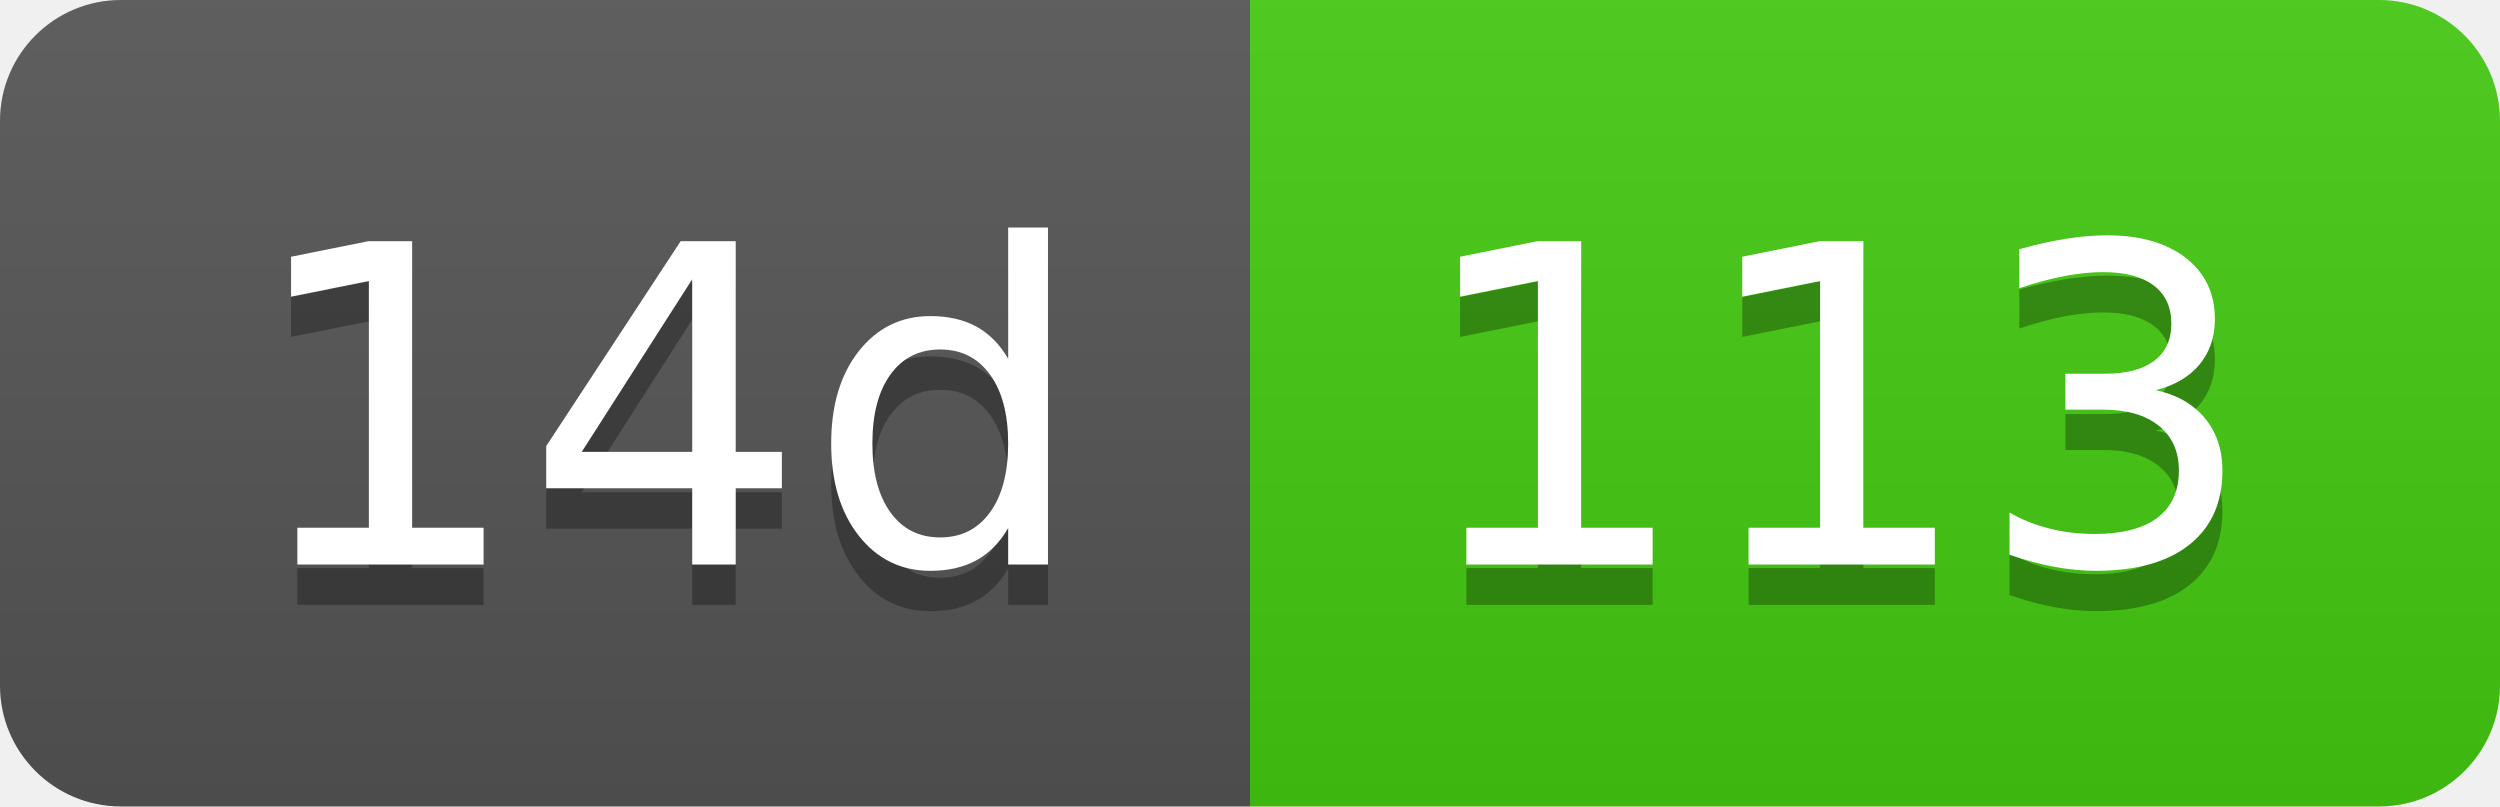
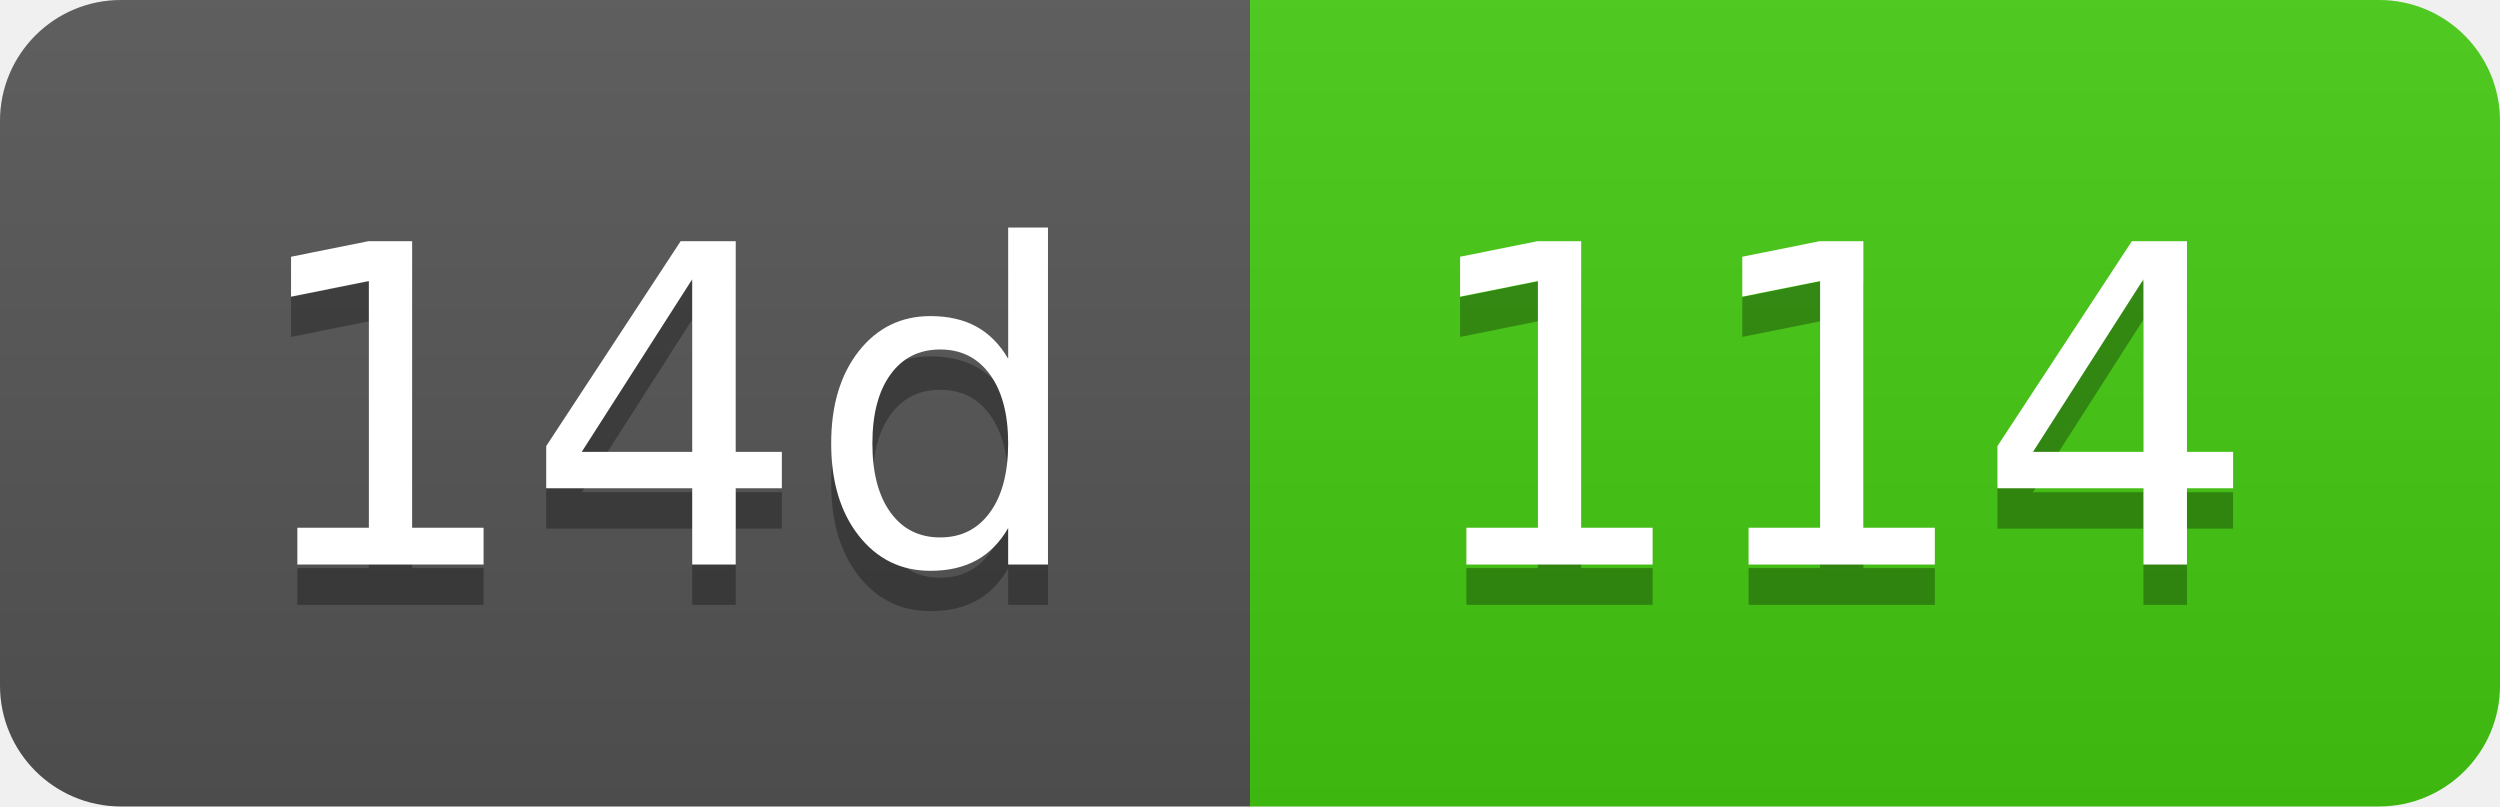
- <svg xmlns="http://www.w3.org/2000/svg" width="62" height="20" role="img" aria-label="14d: 113">
+ <svg xmlns="http://www.w3.org/2000/svg" width="62" height="20" role="img" aria-label="14d: 114">
  <linearGradient id="s" x2="0" y2="100%">
    <stop offset="0" stop-color="#bbb" stop-opacity=".1" />
    <stop offset="1" stop-opacity=".1" />
  </linearGradient>
  <clipPath id="r">
    <rect width="62" height="20" rx="3" fill="#fff" />
  </clipPath>
  <g clip-path="url(#r)">
    <rect width="31" height="20" fill="#555" />
    <rect x="31" width="31" height="20" fill="#4c1" />
    <rect width="62" height="20" fill="url(#s)" />
  </g>
  <g fill="#fff" text-anchor="middle" font-family="Verdana,Geneva,DejaVu Sans,sans-serif" text-rendering="geometricPrecision" font-size="110">
    <text aria-hidden="true" x="165" y="150" fill="#010101" fill-opacity=".3" transform="scale(.1)" textLength="210">14d</text>
    <text x="165" y="140" transform="scale(.1)" fill="#fff" textLength="210">14d</text>
-     <text aria-hidden="true" x="455" y="150" fill="#010101" fill-opacity=".3" transform="scale(.1)" textLength="210">113</text>
-     <text x="455" y="140" transform="scale(.1)" fill="#fff" textLength="210">113</text>
+     <text aria-hidden="true" x="455" y="150" fill="#010101" fill-opacity=".3" transform="scale(.1)" textLength="210">114</text>
+     <text x="455" y="140" transform="scale(.1)" fill="#fff" textLength="210">114</text>
  </g>
</svg>
